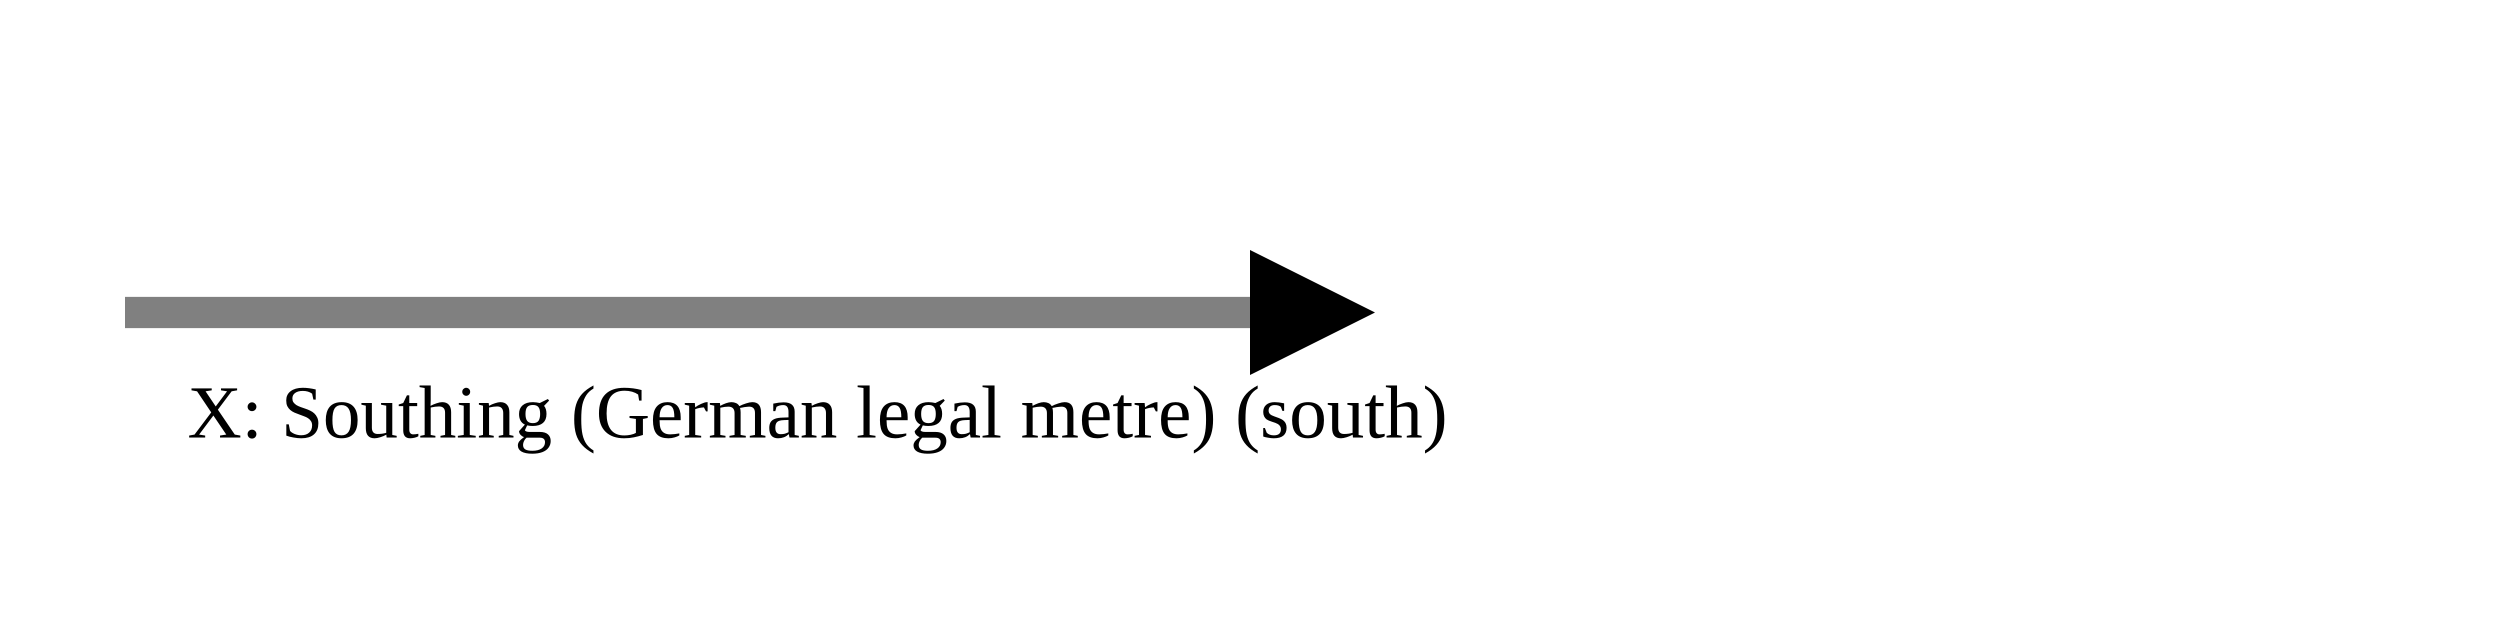
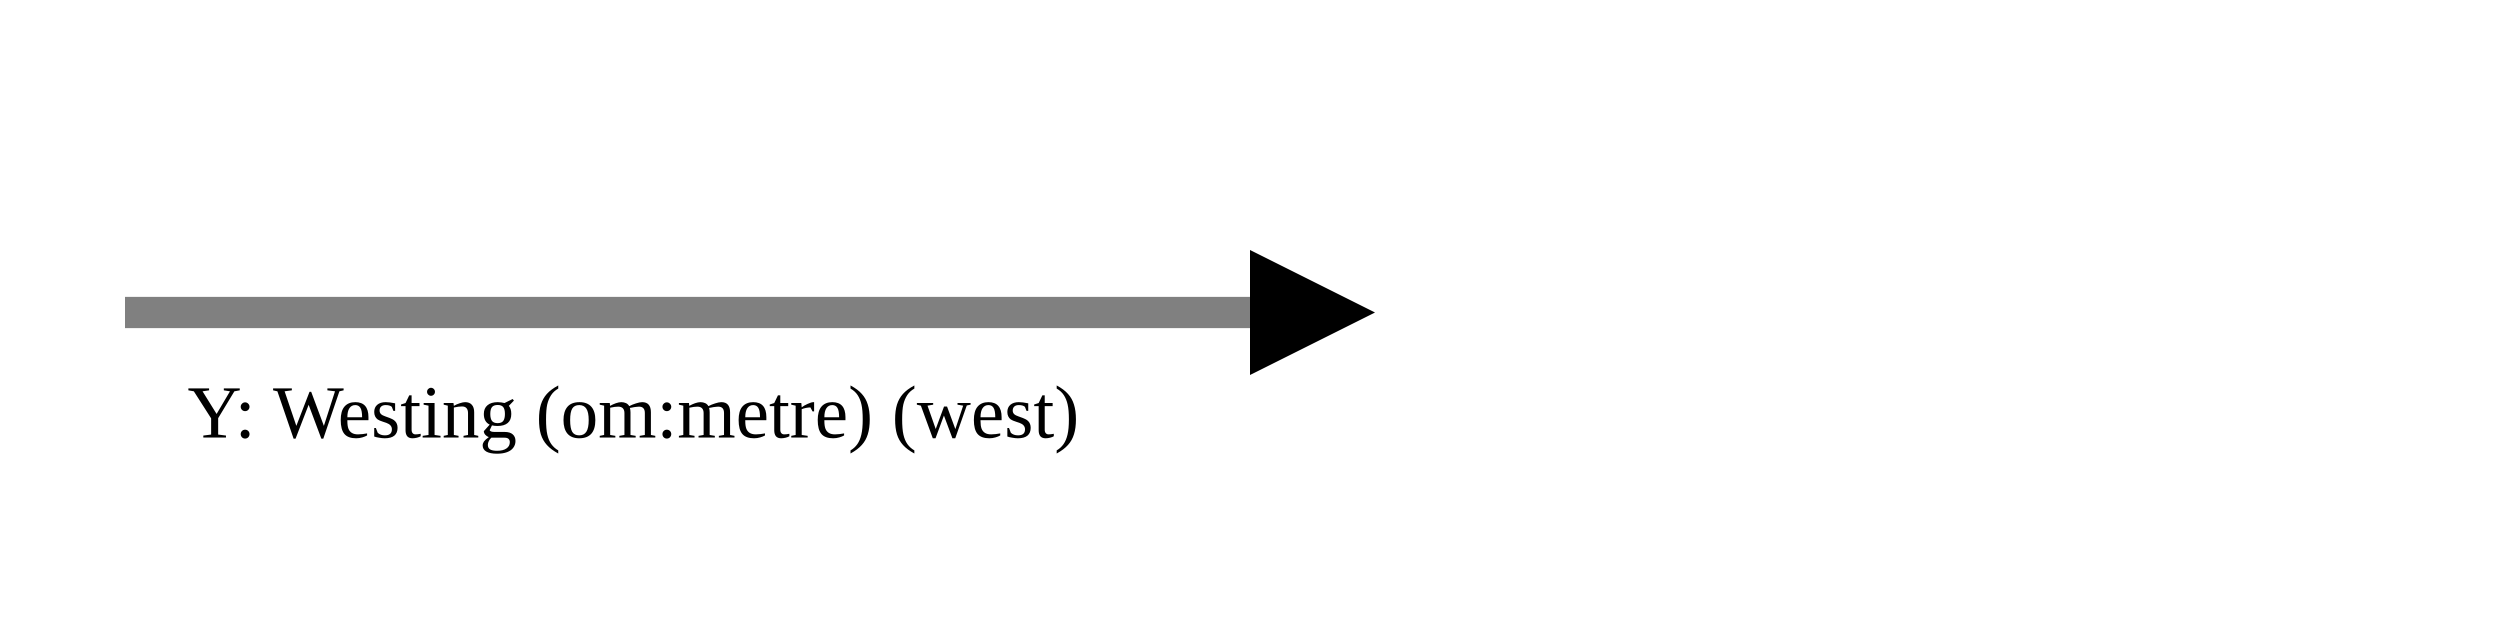
<svg xmlns="http://www.w3.org/2000/svg" version="1.1" width="400" height="100" viewbox="0 0 275 100">
  <defs>
    <marker id="arrowhead" markerWidth="10" markerHeight="7" refX="0" refY="2" orient="auto">
      <polygon points="0 0, 4 2, 0 4" />
    </marker>
  </defs>
  <line x1="20" y1="50" x2="200" y2="50" stroke="gray" stroke-width="5" marker-end="url(#arrowhead)" />
-   <text x="30" y="70" class="small">X: Southing (German legal metre) (south)</text>
+   <text x="30" y="70" class="small">Y: Westing (om:metre) (west)</text>
</svg>
